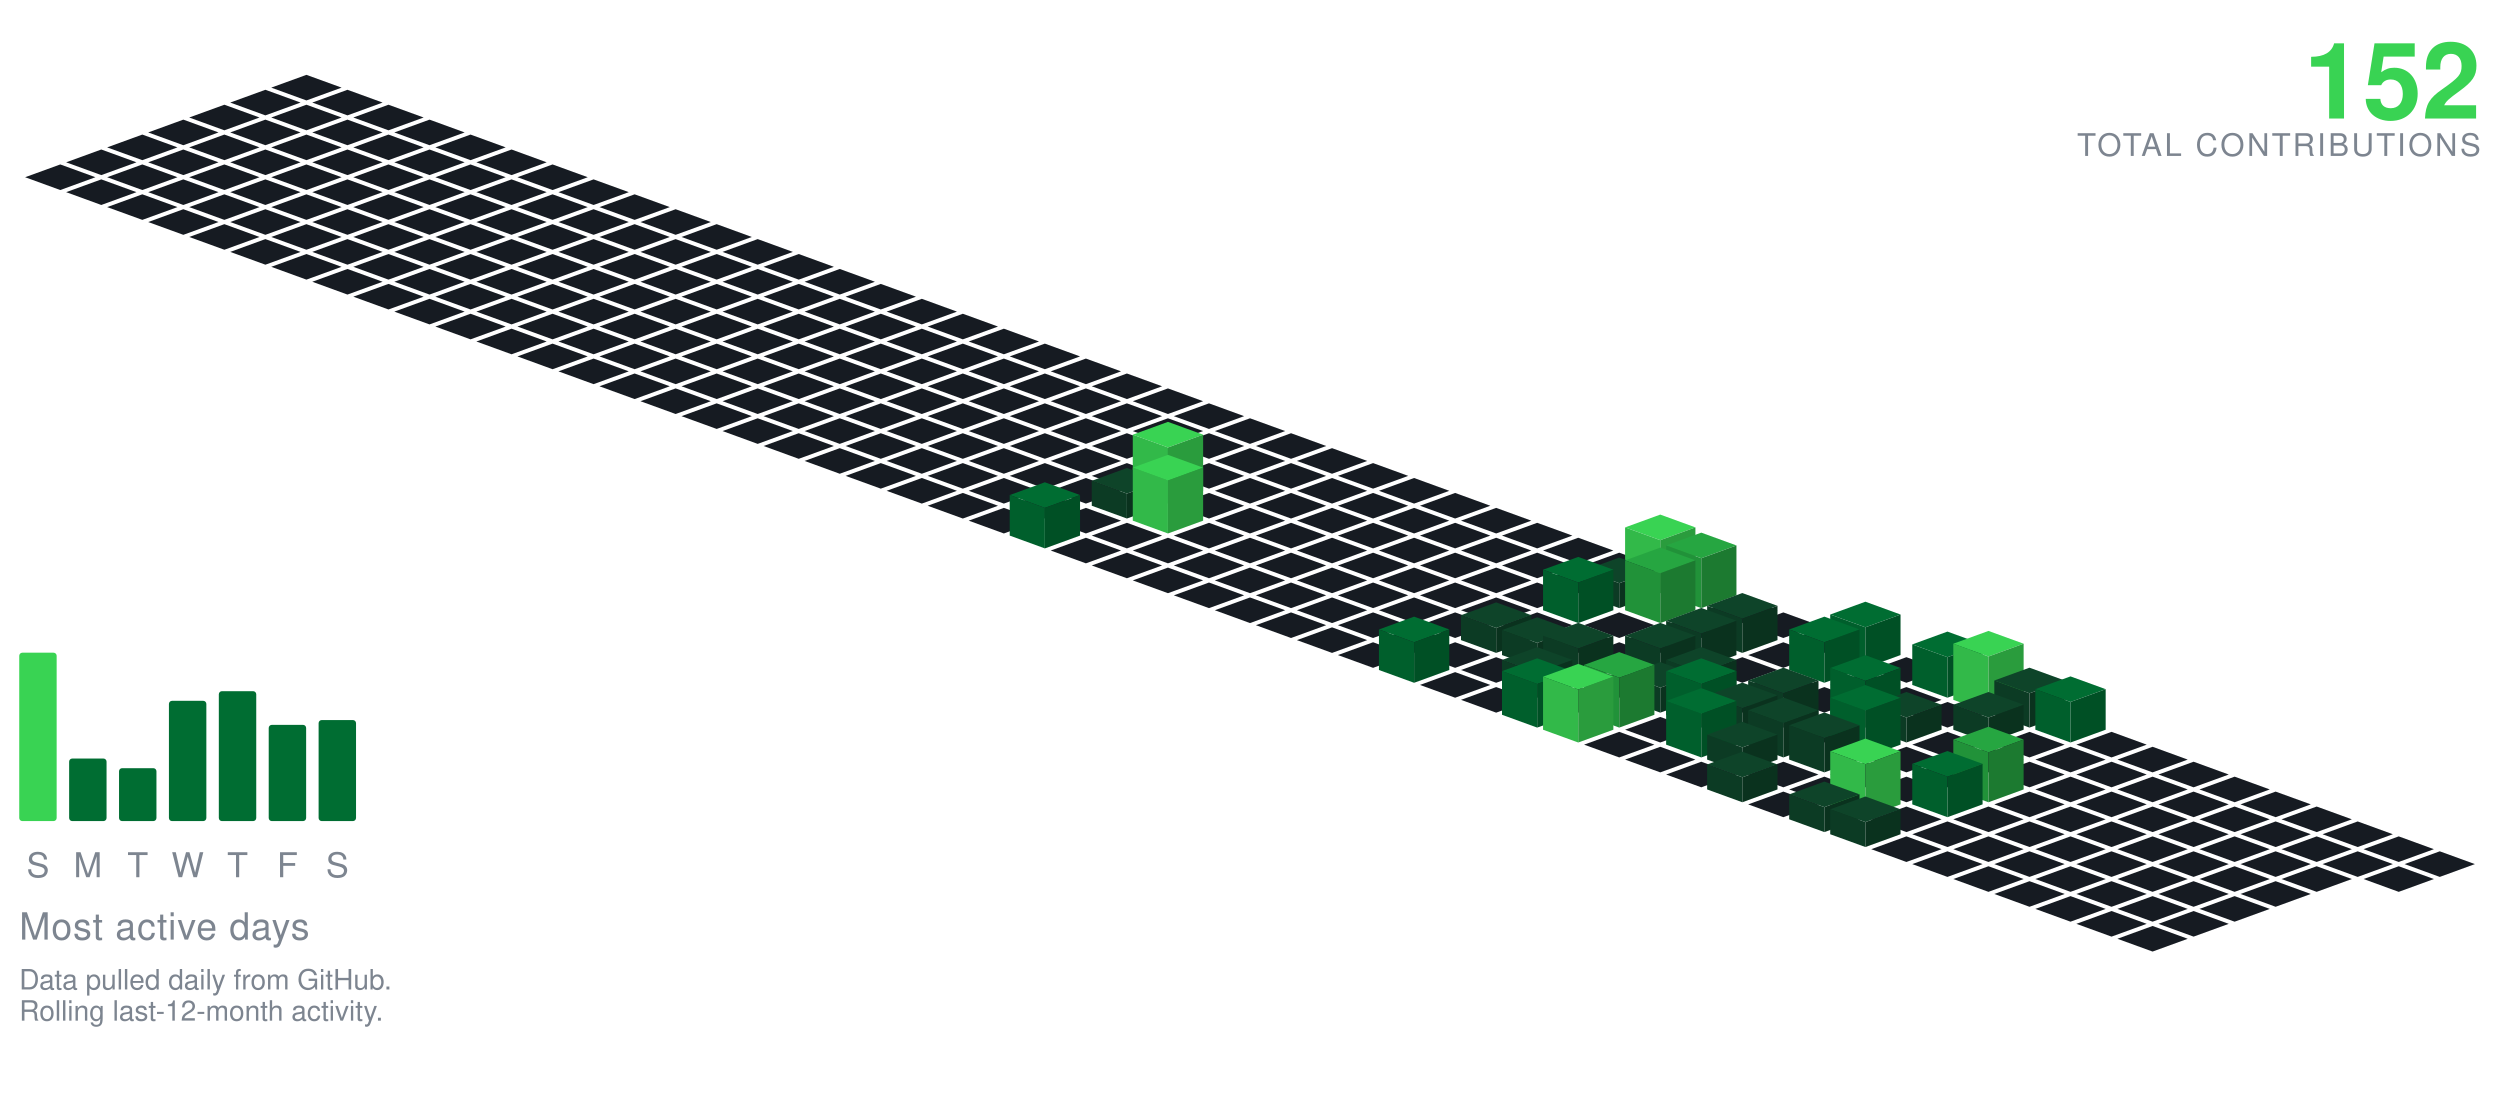
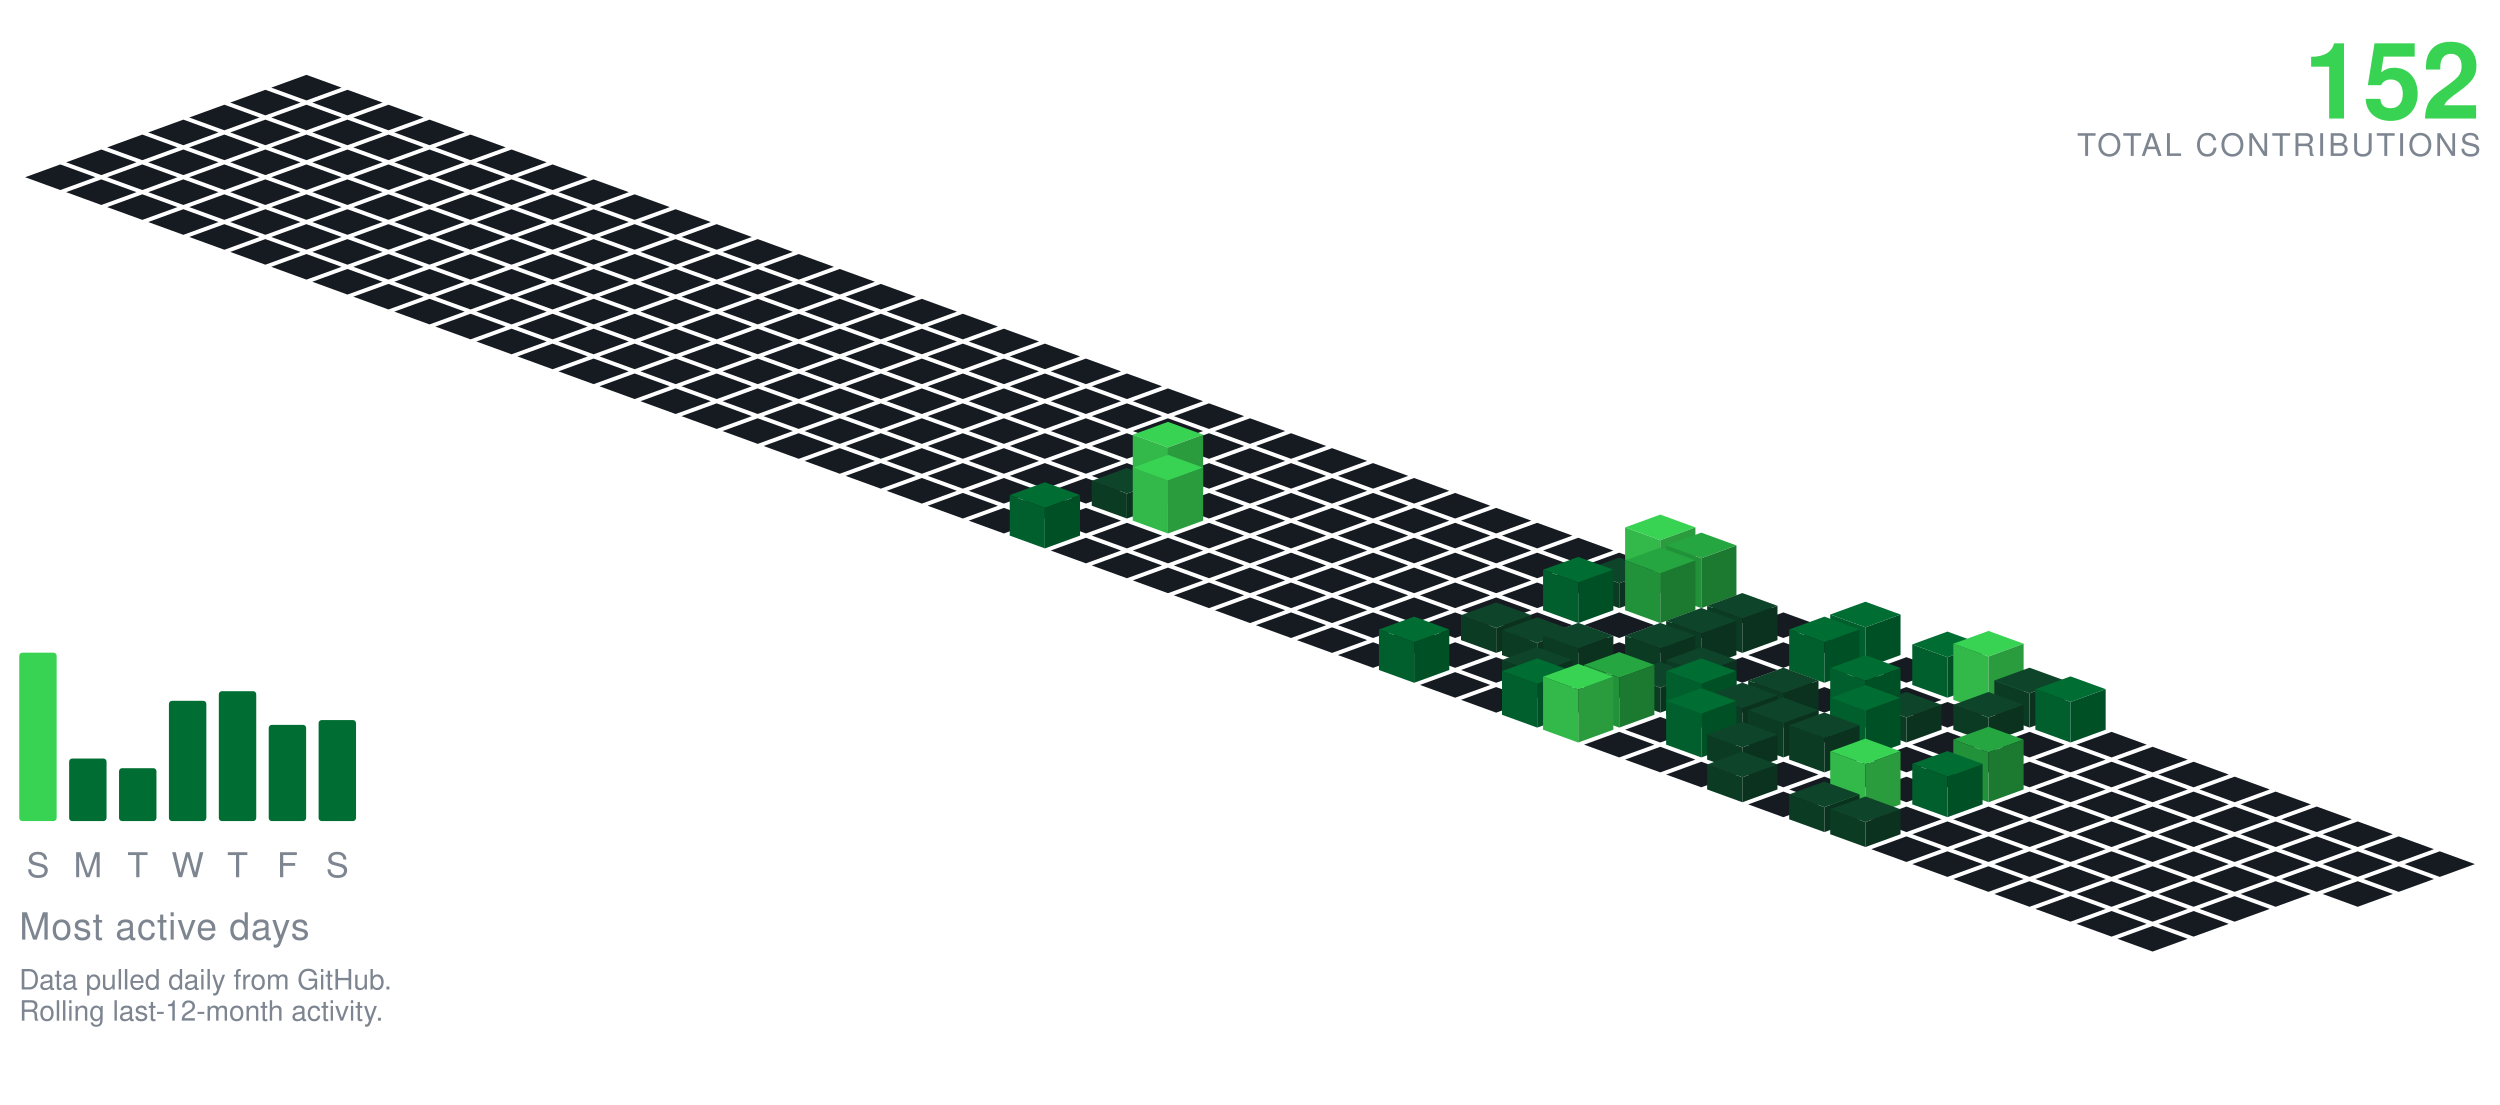
<svg xmlns="http://www.w3.org/2000/svg" viewBox="-98.09 -24.00 801.34 354.30" width="801" height="354">
  <polygon points="0.00,0.00 11.28,4.10 0.00,8.21 -11.28,4.10" fill="#161b22" />
  <polygon points="-13.16,4.79 -1.88,8.89 -13.16,13.00 -24.43,8.89" fill="#161b22" />
  <polygon points="13.16,4.79 24.43,8.89 13.16,13.00 1.88,8.89" fill="#161b22" />
  <polygon points="-26.31,9.58 -15.04,13.68 -26.31,17.79 -37.59,13.68" fill="#161b22" />
  <polygon points="0.00,9.58 11.28,13.68 0.00,17.79 -11.28,13.68" fill="#161b22" />
  <polygon points="26.31,9.58 37.59,13.68 26.31,17.79 15.04,13.68" fill="#161b22" />
  <polygon points="-39.47,14.36 -28.19,18.47 -39.47,22.57 -50.74,18.47" fill="#161b22" />
  <polygon points="-13.16,14.36 -1.88,18.47 -13.16,22.57 -24.43,18.47" fill="#161b22" />
  <polygon points="13.16,14.36 24.43,18.47 13.16,22.57 1.88,18.47" fill="#161b22" />
  <polygon points="39.47,14.36 50.74,18.47 39.47,22.57 28.19,18.47" fill="#161b22" />
  <polygon points="-52.62,19.15 -41.35,23.26 -52.62,27.36 -63.90,23.26" fill="#161b22" />
  <polygon points="-26.31,19.15 -15.04,23.26 -26.31,27.36 -37.59,23.26" fill="#161b22" />
  <polygon points="0.00,19.15 11.28,23.26 0.00,27.36 -11.28,23.26" fill="#161b22" />
  <polygon points="26.31,19.15 37.59,23.26 26.31,27.36 15.04,23.26" fill="#161b22" />
  <polygon points="52.62,19.15 63.90,23.26 52.62,27.36 41.35,23.26" fill="#161b22" />
  <polygon points="-65.78,23.94 -54.50,28.05 -65.78,32.15 -77.05,28.05" fill="#161b22" />
  <polygon points="-39.47,23.94 -28.19,28.05 -39.47,32.15 -50.74,28.05" fill="#161b22" />
  <polygon points="-13.16,23.94 -1.88,28.05 -13.16,32.15 -24.43,28.05" fill="#161b22" />
  <polygon points="13.16,23.94 24.43,28.05 13.16,32.15 1.88,28.05" fill="#161b22" />
  <polygon points="39.47,23.94 50.74,28.05 39.47,32.15 28.19,28.05" fill="#161b22" />
  <polygon points="65.78,23.94 77.05,28.05 65.78,32.15 54.50,28.05" fill="#161b22" />
  <polygon points="-78.93,28.73 -67.66,32.83 -78.93,36.94 -90.21,32.83" fill="#161b22" />
  <polygon points="-52.62,28.73 -41.35,32.83 -52.62,36.94 -63.90,32.83" fill="#161b22" />
  <polygon points="-26.31,28.73 -15.04,32.83 -26.31,36.94 -37.59,32.83" fill="#161b22" />
  <polygon points="0.00,28.73 11.28,32.83 0.00,36.94 -11.28,32.83" fill="#161b22" />
  <polygon points="26.31,28.73 37.59,32.83 26.31,36.94 15.04,32.83" fill="#161b22" />
  <polygon points="52.62,28.73 63.90,32.83 52.62,36.94 41.35,32.83" fill="#161b22" />
  <polygon points="78.93,28.73 90.21,32.83 78.93,36.94 67.66,32.83" fill="#161b22" />
  <polygon points="-65.78,33.52 -54.50,37.62 -65.78,41.73 -77.05,37.62" fill="#161b22" />
  <polygon points="-39.47,33.52 -28.19,37.62 -39.47,41.73 -50.74,37.62" fill="#161b22" />
  <polygon points="-13.16,33.52 -1.88,37.62 -13.16,41.73 -24.43,37.62" fill="#161b22" />
  <polygon points="13.16,33.52 24.43,37.62 13.16,41.73 1.88,37.62" fill="#161b22" />
  <polygon points="39.47,33.52 50.74,37.62 39.47,41.73 28.19,37.62" fill="#161b22" />
  <polygon points="65.78,33.52 77.05,37.62 65.78,41.73 54.50,37.62" fill="#161b22" />
  <polygon points="92.09,33.52 103.37,37.62 92.09,41.73 80.81,37.62" fill="#161b22" />
  <polygon points="-52.62,38.31 -41.35,42.41 -52.62,46.51 -63.90,42.41" fill="#161b22" />
  <polygon points="-26.31,38.31 -15.04,42.41 -26.31,46.51 -37.59,42.41" fill="#161b22" />
  <polygon points="0.00,38.31 11.28,42.41 0.00,46.51 -11.28,42.41" fill="#161b22" />
  <polygon points="26.31,38.31 37.59,42.41 26.31,46.51 15.04,42.41" fill="#161b22" />
  <polygon points="52.62,38.31 63.90,42.41 52.62,46.51 41.35,42.41" fill="#161b22" />
  <polygon points="78.93,38.31 90.21,42.41 78.93,46.51 67.66,42.41" fill="#161b22" />
  <polygon points="105.25,38.31 116.52,42.41 105.25,46.51 93.97,42.41" fill="#161b22" />
  <polygon points="-39.47,43.09 -28.19,47.20 -39.47,51.30 -50.74,47.20" fill="#161b22" />
  <polygon points="-13.16,43.09 -1.88,47.20 -13.16,51.30 -24.43,47.20" fill="#161b22" />
  <polygon points="13.16,43.09 24.43,47.20 13.16,51.30 1.88,47.20" fill="#161b22" />
  <polygon points="39.47,43.09 50.74,47.20 39.47,51.30 28.19,47.20" fill="#161b22" />
  <polygon points="65.78,43.09 77.05,47.20 65.78,51.30 54.50,47.20" fill="#161b22" />
  <polygon points="92.09,43.09 103.37,47.20 92.09,51.30 80.81,47.20" fill="#161b22" />
  <polygon points="118.40,43.09 129.68,47.20 118.40,51.30 107.12,47.20" fill="#161b22" />
  <polygon points="-26.31,47.88 -15.04,51.99 -26.31,56.09 -37.59,51.99" fill="#161b22" />
  <polygon points="0.00,47.88 11.28,51.99 0.00,56.09 -11.28,51.99" fill="#161b22" />
  <polygon points="26.31,47.88 37.59,51.99 26.31,56.09 15.04,51.99" fill="#161b22" />
  <polygon points="52.62,47.88 63.90,51.99 52.62,56.09 41.35,51.99" fill="#161b22" />
  <polygon points="78.93,47.88 90.21,51.99 78.93,56.09 67.66,51.99" fill="#161b22" />
  <polygon points="105.25,47.88 116.52,51.99 105.25,56.09 93.97,51.99" fill="#161b22" />
  <polygon points="131.56,47.88 142.83,51.99 131.56,56.09 120.28,51.99" fill="#161b22" />
  <polygon points="-13.16,52.67 -1.88,56.78 -13.16,60.88 -24.43,56.78" fill="#161b22" />
  <polygon points="13.16,52.67 24.43,56.78 13.16,60.88 1.88,56.78" fill="#161b22" />
  <polygon points="39.47,52.67 50.74,56.78 39.47,60.88 28.19,56.78" fill="#161b22" />
  <polygon points="65.78,52.67 77.05,56.78 65.78,60.88 54.50,56.78" fill="#161b22" />
  <polygon points="92.09,52.67 103.37,56.78 92.09,60.88 80.81,56.78" fill="#161b22" />
  <polygon points="118.40,52.67 129.68,56.78 118.40,60.88 107.12,56.78" fill="#161b22" />
  <polygon points="144.71,52.67 155.99,56.78 144.71,60.88 133.44,56.78" fill="#161b22" />
  <polygon points="0.00,57.46 11.28,61.56 0.00,65.67 -11.28,61.56" fill="#161b22" />
  <polygon points="26.31,57.46 37.59,61.56 26.31,65.67 15.04,61.56" fill="#161b22" />
  <polygon points="52.62,57.46 63.90,61.56 52.62,65.67 41.35,61.56" fill="#161b22" />
  <polygon points="78.93,57.46 90.21,61.56 78.93,65.67 67.66,61.56" fill="#161b22" />
  <polygon points="105.25,57.46 116.52,61.56 105.25,65.67 93.97,61.56" fill="#161b22" />
  <polygon points="131.56,57.46 142.83,61.56 131.56,65.67 120.28,61.56" fill="#161b22" />
  <polygon points="157.87,57.46 169.14,61.56 157.87,65.67 146.59,61.56" fill="#161b22" />
  <polygon points="13.16,62.25 24.43,66.35 13.16,70.46 1.88,66.35" fill="#161b22" />
  <polygon points="39.47,62.25 50.74,66.35 39.47,70.46 28.19,66.35" fill="#161b22" />
  <polygon points="65.78,62.25 77.05,66.35 65.78,70.46 54.50,66.35" fill="#161b22" />
  <polygon points="92.09,62.25 103.37,66.35 92.09,70.46 80.81,66.35" fill="#161b22" />
  <polygon points="118.40,62.25 129.68,66.35 118.40,70.46 107.12,66.35" fill="#161b22" />
  <polygon points="144.71,62.25 155.99,66.35 144.71,70.46 133.44,66.35" fill="#161b22" />
  <polygon points="171.02,62.25 182.30,66.35 171.02,70.46 159.75,66.35" fill="#161b22" />
  <polygon points="26.31,67.04 37.59,71.14 26.31,75.24 15.04,71.14" fill="#161b22" />
  <polygon points="52.62,67.04 63.90,71.14 52.62,75.24 41.35,71.14" fill="#161b22" />
  <polygon points="78.93,67.04 90.21,71.14 78.93,75.24 67.66,71.14" fill="#161b22" />
  <polygon points="105.25,67.04 116.52,71.14 105.25,75.24 93.97,71.14" fill="#161b22" />
  <polygon points="131.56,67.04 142.83,71.14 131.56,75.24 120.28,71.14" fill="#161b22" />
  <polygon points="157.87,67.04 169.14,71.14 157.87,75.24 146.59,71.14" fill="#161b22" />
  <polygon points="184.18,67.04 195.46,71.14 184.18,75.24 172.90,71.14" fill="#161b22" />
  <polygon points="39.47,71.82 50.74,75.93 39.47,80.03 28.19,75.93" fill="#161b22" />
  <polygon points="65.78,71.82 77.05,75.93 65.78,80.03 54.50,75.93" fill="#161b22" />
  <polygon points="92.09,71.82 103.37,75.93 92.09,80.03 80.81,75.93" fill="#161b22" />
  <polygon points="118.40,71.82 129.68,75.93 118.40,80.03 107.12,75.93" fill="#161b22" />
  <polygon points="144.71,71.82 155.99,75.93 144.71,80.03 133.44,75.93" fill="#161b22" />
  <polygon points="171.02,71.82 182.30,75.93 171.02,80.03 159.75,75.93" fill="#161b22" />
  <polygon points="197.34,71.82 208.61,75.93 197.34,80.03 186.06,75.93" fill="#161b22" />
  <polygon points="52.62,76.61 63.90,80.72 52.62,84.82 41.35,80.72" fill="#161b22" />
  <polygon points="78.93,76.61 90.21,80.72 78.93,84.82 67.66,80.72" fill="#161b22" />
  <polygon points="105.25,76.61 116.52,80.72 105.25,84.82 93.97,80.72" fill="#161b22" />
  <polygon points="131.56,76.61 142.83,80.72 131.56,84.82 120.28,80.72" fill="#161b22" />
  <polygon points="157.87,76.61 169.14,80.72 157.87,84.82 146.59,80.72" fill="#161b22" />
  <polygon points="184.18,76.61 195.46,80.72 184.18,84.82 172.90,80.72" fill="#161b22" />
  <polygon points="210.49,76.61 221.77,80.72 210.49,84.82 199.21,80.72" fill="#161b22" />
  <polygon points="65.78,81.40 77.05,85.51 65.78,89.61 54.50,85.51" fill="#161b22" />
  <polygon points="92.09,81.40 103.37,85.51 92.09,89.61 80.81,85.51" fill="#161b22" />
  <polygon points="118.40,81.40 129.68,85.51 118.40,89.61 107.12,85.51" fill="#161b22" />
  <polygon points="144.71,81.40 155.99,85.51 144.71,89.61 133.44,85.51" fill="#161b22" />
  <polygon points="171.02,81.40 182.30,85.51 171.02,89.61 159.75,85.51" fill="#161b22" />
  <polygon points="197.34,81.40 208.61,85.51 197.34,89.61 186.06,85.51" fill="#161b22" />
  <polygon points="223.65,81.40 234.92,85.51 223.65,89.61 212.37,85.51" fill="#161b22" />
  <polygon points="78.93,86.19 90.21,90.29 78.93,94.40 67.66,90.29" fill="#161b22" />
  <polygon points="105.25,86.19 116.52,90.29 105.25,94.40 93.97,90.29" fill="#161b22" />
  <polygon points="131.56,86.19 142.83,90.29 131.56,94.40 120.28,90.29" fill="#161b22" />
  <polygon points="157.87,86.19 169.14,90.29 157.87,94.40 146.59,90.29" fill="#161b22" />
  <polygon points="184.18,86.19 195.46,90.29 184.18,94.40 172.90,90.29" fill="#161b22" />
  <polygon points="210.49,86.19 221.77,90.29 210.49,94.40 199.21,90.29" fill="#161b22" />
  <polygon points="236.80,86.19 248.08,90.29 236.80,94.40 225.53,90.29" fill="#161b22" />
  <polygon points="92.09,90.98 103.37,95.08 92.09,99.19 80.81,95.08" fill="#161b22" />
  <polygon points="118.40,90.98 129.68,95.08 118.40,99.19 107.12,95.08" fill="#161b22" />
  <polygon points="144.71,90.98 155.99,95.08 144.71,99.19 133.44,95.08" fill="#161b22" />
  <polygon points="171.02,90.98 182.30,95.08 171.02,99.19 159.75,95.08" fill="#161b22" />
  <polygon points="197.34,90.98 208.61,95.08 197.34,99.19 186.06,95.08" fill="#161b22" />
  <polygon points="223.65,90.98 234.92,95.08 223.65,99.19 212.37,95.08" fill="#161b22" />
  <polygon points="249.96,90.98 261.23,95.08 249.96,99.19 238.68,95.08" fill="#161b22" />
  <polygon points="105.25,95.77 116.52,99.87 105.25,103.97 93.97,99.87" fill="#161b22" />
  <polygon points="131.56,95.77 142.83,99.87 131.56,103.97 120.28,99.87" fill="#161b22" />
  <polygon points="157.87,95.77 169.14,99.87 157.87,103.97 146.59,99.87" fill="#161b22" />
  <polygon points="184.18,95.77 195.46,99.87 184.18,103.97 172.90,99.87" fill="#161b22" />
  <polygon points="210.49,95.77 221.77,99.87 210.49,103.97 199.21,99.87" fill="#161b22" />
  <polygon points="236.80,95.77 248.08,99.87 236.80,103.97 225.53,99.87" fill="#161b22" />
  <polygon points="263.11,95.77 274.39,99.87 263.11,103.97 251.84,99.87" fill="#161b22" />
  <polygon points="118.40,100.55 129.68,104.66 118.40,108.76 107.12,104.66" fill="#161b22" />
  <polygon points="144.71,100.55 155.99,104.66 144.71,108.76 133.44,104.66" fill="#161b22" />
  <polygon points="171.02,100.55 182.30,104.66 171.02,108.76 159.75,104.66" fill="#161b22" />
  <polygon points="197.34,100.55 208.61,104.66 197.34,108.76 186.06,104.66" fill="#161b22" />
  <polygon points="223.65,100.55 234.92,104.66 223.65,108.76 212.37,104.66" fill="#161b22" />
  <polygon points="249.96,100.55 261.23,104.66 249.96,108.76 238.68,104.66" fill="#161b22" />
  <polygon points="276.27,100.55 287.55,104.66 276.27,108.76 264.99,104.66" fill="#161b22" />
  <polygon points="131.56,105.34 142.83,109.45 131.56,113.55 120.28,109.45" fill="#161b22" />
  <polygon points="157.87,105.34 169.14,109.45 157.87,113.55 146.59,109.45" fill="#161b22" />
  <polygon points="184.18,105.34 195.46,109.45 184.18,113.55 172.90,109.45" fill="#161b22" />
  <polygon points="210.49,105.34 221.77,109.45 210.49,113.55 199.21,109.45" fill="#161b22" />
  <polygon points="236.80,105.34 248.08,109.45 236.80,113.55 225.53,109.45" fill="#161b22" />
  <polygon points="263.11,105.34 274.39,109.45 263.11,113.55 251.84,109.45" fill="#161b22" />
  <polygon points="289.43,105.34 300.70,109.45 289.43,113.55 278.15,109.45" fill="#161b22" />
  <polygon points="144.71,110.13 155.99,114.23 144.71,118.34 133.44,114.23" fill="#161b22" />
  <polygon points="171.02,110.13 182.30,114.23 171.02,118.34 159.75,114.23" fill="#161b22" />
  <polygon points="197.34,110.13 208.61,114.23 197.34,118.34 186.06,114.23" fill="#161b22" />
  <polygon points="223.65,110.13 234.92,114.23 223.65,118.34 212.37,114.23" fill="#161b22" />
  <polygon points="249.96,110.13 261.23,114.23 249.96,118.34 238.68,114.23" fill="#161b22" />
  <polygon points="276.27,110.13 287.55,114.23 276.27,118.34 264.99,114.23" fill="#161b22" />
  <polygon points="302.58,110.13 313.86,114.23 302.58,118.34 291.30,114.23" fill="#161b22" />
  <polygon points="157.87,114.92 169.14,119.02 157.87,123.13 146.59,119.02" fill="#161b22" />
  <polygon points="184.18,114.92 195.46,119.02 184.18,123.13 172.90,119.02" fill="#161b22" />
  <polygon points="210.49,114.92 221.77,119.02 210.49,123.13 199.21,119.02" fill="#161b22" />
  <polygon points="236.80,114.92 248.08,119.02 236.80,123.13 225.53,119.02" fill="#161b22" />
  <polygon points="263.11,114.92 274.39,119.02 263.11,123.13 251.84,119.02" fill="#161b22" />
  <polygon points="289.43,114.92 300.70,119.02 289.43,123.13 278.15,119.02" fill="#161b22" />
  <polygon points="315.74,114.92 327.01,119.02 315.74,123.13 304.46,119.02" fill="#161b22" />
  <polygon points="171.02,119.71 182.30,123.81 171.02,127.92 159.75,123.81" fill="#161b22" />
  <polygon points="197.34,119.71 208.61,123.81 197.34,127.92 186.06,123.81" fill="#161b22" />
  <polygon points="223.65,119.71 234.92,123.81 223.65,127.92 212.37,123.81" fill="#161b22" />
  <polygon points="249.96,119.71 261.23,123.81 249.96,127.92 238.68,123.81" fill="#161b22" />
  <polygon points="276.27,119.71 287.55,123.81 276.27,127.92 264.99,123.81" fill="#161b22" />
  <polygon points="302.58,119.71 313.86,123.81 302.58,127.92 291.30,123.81" fill="#161b22" />
  <polygon points="328.89,119.71 340.17,123.81 328.89,127.92 317.62,123.81" fill="#161b22" />
  <polygon points="184.18,124.50 195.46,128.60 184.18,132.70 172.90,128.60" fill="#161b22" />
  <polygon points="210.49,124.50 221.77,128.60 210.49,132.70 199.21,128.60" fill="#161b22" />
  <polygon points="236.80,124.50 248.08,128.60 236.80,132.70 225.53,128.60" fill="#161b22" />
  <polygon points="263.11,124.50 274.39,128.60 263.11,132.70 251.84,128.60" fill="#161b22" />
  <polygon points="289.43,124.50 300.70,128.60 289.43,132.70 278.15,128.60" fill="#161b22" />
  <polygon points="315.74,124.50 327.01,128.60 315.74,132.70 304.46,128.60" fill="#161b22" />
  <polygon points="342.05,124.50 353.32,128.60 342.05,132.70 330.77,128.60" fill="#161b22" />
  <polygon points="197.34,129.28 208.61,133.39 197.34,137.49 186.06,133.39" fill="#161b22" />
  <polygon points="223.65,129.28 234.92,133.39 223.65,137.49 212.37,133.39" fill="#161b22" />
  <polygon points="249.96,129.28 261.23,133.39 249.96,137.49 238.68,133.39" fill="#161b22" />
  <polygon points="302.58,129.28 313.86,133.39 302.58,137.49 291.30,133.39" fill="#161b22" />
  <polygon points="328.89,129.28 340.17,133.39 328.89,137.49 317.62,133.39" fill="#161b22" />
  <polygon points="355.20,129.28 366.48,133.39 355.20,137.49 343.93,133.39" fill="#161b22" />
  <polygon points="276.27,111.28 287.55,115.39 276.27,119.49 264.99,115.39" fill="#39d353" />
  <polygon points="264.99,133.39 264.99,115.39 276.27,119.49 276.27,137.49" fill="#32b949" />
  <polygon points="276.27,137.49 276.27,119.49 287.55,115.39 287.55,133.39" fill="#2a9c3d" />
  <polygon points="210.49,134.07 221.77,138.18 210.49,142.28 199.21,138.18" fill="#161b22" />
  <polygon points="236.80,134.07 248.08,138.18 236.80,142.28 225.53,138.18" fill="#161b22" />
  <polygon points="289.43,134.07 300.70,138.18 289.43,142.28 278.15,138.18" fill="#161b22" />
  <polygon points="315.74,134.07 327.01,138.18 315.74,142.28 304.46,138.18" fill="#161b22" />
  <polygon points="342.05,134.07 353.32,138.18 342.05,142.28 330.77,138.18" fill="#161b22" />
  <polygon points="368.36,134.07 379.64,138.18 368.36,142.28 357.08,138.18" fill="#161b22" />
  <polygon points="263.11,126.07 274.39,130.18 263.11,134.28 251.84,130.18" fill="#0e4429" />
  <polygon points="251.84,138.18 251.84,130.18 263.11,134.28 263.11,142.28" fill="#0c3b24" />
  <polygon points="263.11,142.28 263.11,134.28 274.39,130.18 274.39,138.18" fill="#0a321e" />
  <polygon points="223.65,138.86 234.92,142.96 223.65,147.07 212.37,142.96" fill="#161b22" />
  <polygon points="249.96,138.86 261.23,142.96 249.96,147.07 238.68,142.96" fill="#161b22" />
  <polygon points="302.58,138.86 313.86,142.96 302.58,147.07 291.30,142.96" fill="#161b22" />
  <polygon points="328.89,138.86 340.17,142.96 328.89,147.07 317.62,142.96" fill="#161b22" />
  <polygon points="355.20,138.86 366.48,142.96 355.20,147.07 343.93,142.96" fill="#161b22" />
  <polygon points="381.52,138.86 392.79,142.96 381.52,147.07 370.24,142.96" fill="#161b22" />
  <polygon points="276.27,121.86 287.55,125.96 276.27,130.07 264.99,125.96" fill="#39d353" />
  <polygon points="264.99,142.96 264.99,125.96 276.27,130.07 276.27,147.07" fill="#32b949" />
  <polygon points="276.27,147.07 276.27,130.07 287.55,125.96 287.55,142.96" fill="#2a9c3d" />
  <polygon points="263.11,143.65 274.39,147.75 263.11,151.86 251.84,147.75" fill="#161b22" />
  <polygon points="289.43,143.65 300.70,147.75 289.43,151.86 278.15,147.75" fill="#161b22" />
  <polygon points="315.74,143.65 327.01,147.75 315.74,151.86 304.46,147.75" fill="#161b22" />
  <polygon points="342.05,143.65 353.32,147.75 342.05,151.86 330.77,147.75" fill="#161b22" />
  <polygon points="368.36,143.65 379.64,147.75 368.36,151.86 357.08,147.75" fill="#161b22" />
  <polygon points="394.67,143.65 405.95,147.75 394.67,151.86 383.39,147.75" fill="#161b22" />
  <polygon points="236.80,130.65 248.08,134.75 236.80,138.86 225.53,134.75" fill="#006d32" />
  <polygon points="225.53,147.75 225.53,134.75 236.80,138.86 236.80,151.86" fill="#005f2c" />
  <polygon points="236.80,151.86 236.80,138.86 248.08,134.75 248.08,147.75" fill="#005025" />
  <polygon points="249.96,148.44 261.23,152.54 249.96,156.65 238.68,152.54" fill="#161b22" />
  <polygon points="276.27,148.44 287.55,152.54 276.27,156.65 264.99,152.54" fill="#161b22" />
  <polygon points="302.58,148.44 313.86,152.54 302.58,156.65 291.30,152.54" fill="#161b22" />
  <polygon points="328.89,148.44 340.17,152.54 328.89,156.65 317.62,152.54" fill="#161b22" />
  <polygon points="355.20,148.44 366.48,152.54 355.20,156.65 343.93,152.54" fill="#161b22" />
  <polygon points="381.52,148.44 392.79,152.54 381.52,156.65 370.24,152.54" fill="#161b22" />
  <polygon points="407.83,148.44 419.10,152.54 407.83,156.65 396.55,152.54" fill="#161b22" />
  <polygon points="263.11,153.23 274.39,157.33 263.11,161.43 251.84,157.33" fill="#161b22" />
  <polygon points="289.43,153.23 300.70,157.33 289.43,161.43 278.15,157.33" fill="#161b22" />
  <polygon points="315.74,153.23 327.01,157.33 315.74,161.43 304.46,157.33" fill="#161b22" />
  <polygon points="342.05,153.23 353.32,157.33 342.05,161.43 330.77,157.33" fill="#161b22" />
  <polygon points="368.36,153.23 379.64,157.33 368.36,161.43 357.08,157.33" fill="#161b22" />
  <polygon points="394.67,153.23 405.95,157.33 394.67,161.43 383.39,157.33" fill="#161b22" />
  <polygon points="420.98,153.23 432.26,157.33 420.98,161.43 409.71,157.33" fill="#161b22" />
  <polygon points="276.27,158.01 287.55,162.12 276.27,166.22 264.99,162.12" fill="#161b22" />
  <polygon points="302.58,158.01 313.86,162.12 302.58,166.22 291.30,162.12" fill="#161b22" />
  <polygon points="328.89,158.01 340.17,162.12 328.89,166.22 317.62,162.12" fill="#161b22" />
  <polygon points="355.20,158.01 366.48,162.12 355.20,166.22 343.93,162.12" fill="#161b22" />
  <polygon points="381.52,158.01 392.79,162.12 381.52,166.22 370.24,162.12" fill="#161b22" />
  <polygon points="407.83,158.01 419.10,162.12 407.83,166.22 396.55,162.12" fill="#161b22" />
  <polygon points="434.14,141.01 445.41,145.12 434.14,149.22 422.86,145.12" fill="#39d353" />
  <polygon points="422.86,162.12 422.86,145.12 434.14,149.22 434.14,166.22" fill="#32b949" />
  <polygon points="434.14,166.22 434.14,149.22 445.41,145.12 445.41,162.12" fill="#2a9c3d" />
  <polygon points="289.43,162.80 300.70,166.91 289.43,171.01 278.15,166.91" fill="#161b22" />
  <polygon points="315.74,162.80 327.01,166.91 315.74,171.01 304.46,166.91" fill="#161b22" />
  <polygon points="342.05,162.80 353.32,166.91 342.05,171.01 330.77,166.91" fill="#161b22" />
  <polygon points="368.36,162.80 379.64,166.91 368.36,171.01 357.08,166.91" fill="#161b22" />
  <polygon points="394.67,162.80 405.95,166.91 394.67,171.01 383.39,166.91" fill="#161b22" />
  <polygon points="420.98,154.80 432.26,158.91 420.98,163.01 409.71,158.91" fill="#0e4429" />
  <polygon points="409.71,166.91 409.71,158.91 420.98,163.01 420.98,171.01" fill="#0c3b24" />
  <polygon points="420.98,171.01 420.98,163.01 432.26,158.91 432.26,166.91" fill="#0a321e" />
  <polygon points="447.29,146.80 458.57,150.91 447.29,155.01 436.02,150.91" fill="#26a641" />
  <polygon points="436.02,166.91 436.02,150.91 447.29,155.01 447.29,171.01" fill="#219239" />
  <polygon points="447.29,171.01 447.29,155.01 458.57,150.91 458.57,166.91" fill="#1c7a30" />
  <polygon points="302.58,167.59 313.86,171.69 302.58,175.80 291.30,171.69" fill="#161b22" />
  <polygon points="328.89,167.59 340.17,171.69 328.89,175.80 317.62,171.69" fill="#161b22" />
  <polygon points="355.20,167.59 366.48,171.69 355.20,175.80 343.93,171.69" fill="#161b22" />
  <polygon points="381.52,167.59 392.79,171.69 381.52,175.80 370.24,171.69" fill="#161b22" />
  <polygon points="460.45,167.59 471.73,171.69 460.45,175.80 449.17,171.69" fill="#161b22" />
  <polygon points="407.83,154.59 419.10,158.69 407.83,162.80 396.55,158.69" fill="#006d32" />
  <polygon points="396.55,171.69 396.55,158.69 407.83,162.80 407.83,175.80" fill="#005f2c" />
  <polygon points="407.83,175.80 407.83,162.80 419.10,158.69 419.10,171.69" fill="#005025" />
  <polygon points="434.14,151.59 445.41,155.69 434.14,159.80 422.86,155.69" fill="#26a641" />
  <polygon points="422.86,171.69 422.86,155.69 434.14,159.80 434.14,175.80" fill="#219239" />
  <polygon points="434.14,175.80 434.14,159.80 445.41,155.69 445.41,171.69" fill="#1c7a30" />
  <polygon points="315.74,172.38 327.01,176.48 315.74,180.59 304.46,176.48" fill="#161b22" />
  <polygon points="342.05,172.38 353.32,176.48 342.05,180.59 330.77,176.48" fill="#161b22" />
  <polygon points="368.36,172.38 379.64,176.48 368.36,180.59 357.08,176.48" fill="#161b22" />
  <polygon points="394.67,172.38 405.95,176.48 394.67,180.59 383.39,176.48" fill="#161b22" />
  <polygon points="420.98,172.38 432.26,176.48 420.98,180.59 409.71,176.48" fill="#161b22" />
  <polygon points="447.29,172.38 458.57,176.48 447.29,180.59 436.02,176.48" fill="#161b22" />
  <polygon points="473.61,172.38 484.88,176.48 473.61,180.59 462.33,176.48" fill="#161b22" />
  <polygon points="328.89,177.17 340.17,181.27 328.89,185.37 317.62,181.27" fill="#161b22" />
  <polygon points="355.20,177.17 366.48,181.27 355.20,185.37 343.93,181.27" fill="#161b22" />
  <polygon points="407.83,177.17 419.10,181.27 407.83,185.37 396.55,181.27" fill="#161b22" />
  <polygon points="434.14,177.17 445.41,181.27 434.14,185.37 422.86,181.27" fill="#161b22" />
  <polygon points="486.76,177.17 498.04,181.27 486.76,185.37 475.48,181.27" fill="#161b22" />
  <polygon points="381.52,169.17 392.79,173.27 381.52,177.37 370.24,173.27" fill="#0e4429" />
  <polygon points="370.24,181.27 370.24,173.27 381.52,177.37 381.52,185.37" fill="#0c3b24" />
  <polygon points="381.52,185.37 381.52,177.37 392.79,173.27 392.79,181.27" fill="#0a321e" />
  <polygon points="460.45,166.17 471.73,170.27 460.45,174.37 449.17,170.27" fill="#0e4429" />
  <polygon points="449.17,181.27 449.17,170.27 460.45,174.37 460.45,185.37" fill="#0c3b24" />
  <polygon points="460.45,185.37 460.45,174.37 471.73,170.27 471.73,181.27" fill="#0a321e" />
  <polygon points="342.05,181.95 353.32,186.06 342.05,190.16 330.77,186.06" fill="#161b22" />
  <polygon points="368.36,181.95 379.64,186.06 368.36,190.16 357.08,186.06" fill="#161b22" />
  <polygon points="420.98,181.95 432.26,186.06 420.98,190.16 409.71,186.06" fill="#161b22" />
  <polygon points="473.61,181.95 484.88,186.06 473.61,190.16 462.33,186.06" fill="#161b22" />
  <polygon points="394.67,173.95 405.95,178.06 394.67,182.16 383.39,178.06" fill="#0e4429" />
  <polygon points="383.39,186.06 383.39,178.06 394.67,182.16 394.67,190.16" fill="#0c3b24" />
  <polygon points="394.67,190.16 394.67,182.16 405.95,178.06 405.95,186.06" fill="#0a321e" />
  <polygon points="447.29,170.95 458.57,175.06 447.29,179.16 436.02,175.06" fill="#0e4429" />
  <polygon points="436.02,186.06 436.02,175.06 447.29,179.16 447.29,190.16" fill="#0c3b24" />
  <polygon points="447.29,190.16 447.29,179.16 458.57,175.06 458.57,186.06" fill="#0a321e" />
  <polygon points="499.92,168.95 511.19,173.06 499.92,177.16 488.64,173.06" fill="#006d32" />
  <polygon points="488.64,186.06 488.64,173.06 499.92,177.16 499.92,190.16" fill="#005f2c" />
  <polygon points="499.92,190.16 499.92,177.16 511.19,173.06 511.19,186.06" fill="#005025" />
  <polygon points="381.52,186.74 392.79,190.85 381.52,194.95 370.24,190.85" fill="#161b22" />
  <polygon points="460.45,186.74 471.73,190.85 460.45,194.95 449.17,190.85" fill="#161b22" />
  <polygon points="513.07,186.74 524.35,190.85 513.07,194.95 501.80,190.85" fill="#161b22" />
  <polygon points="407.83,175.74 419.10,179.85 407.83,183.95 396.55,179.85" fill="#0e4429" />
  <polygon points="396.55,190.85 396.55,179.85 407.83,183.95 407.83,194.95" fill="#0c3b24" />
  <polygon points="407.83,194.95 407.83,183.95 419.10,179.85 419.10,190.85" fill="#0a321e" />
  <polygon points="434.14,175.74 445.41,179.85 434.14,183.95 422.86,179.85" fill="#0e4429" />
  <polygon points="422.86,190.85 422.86,179.85 434.14,183.95 434.14,194.95" fill="#0c3b24" />
  <polygon points="434.14,194.95 434.14,183.95 445.41,179.85 445.41,190.85" fill="#0a321e" />
  <polygon points="355.20,173.74 366.48,177.85 355.20,181.95 343.93,177.85" fill="#006d32" />
  <polygon points="343.93,190.85 343.93,177.85 355.20,181.95 355.20,194.95" fill="#005f2c" />
  <polygon points="355.20,194.95 355.20,181.95 366.48,177.85 366.48,190.85" fill="#005025" />
  <polygon points="486.76,173.74 498.04,177.85 486.76,181.95 475.48,177.85" fill="#006d32" />
  <polygon points="475.48,190.85 475.48,177.85 486.76,181.95 486.76,194.95" fill="#005f2c" />
  <polygon points="486.76,194.95 486.76,181.95 498.04,177.85 498.04,190.85" fill="#005025" />
  <polygon points="368.36,191.53 379.64,195.64 368.36,199.74 357.08,195.64" fill="#161b22" />
  <polygon points="420.98,191.53 432.26,195.64 420.98,199.74 409.71,195.64" fill="#161b22" />
  <polygon points="473.61,191.53 484.88,195.64 473.61,199.74 462.33,195.64" fill="#161b22" />
  <polygon points="499.92,191.53 511.19,195.64 499.92,199.74 488.64,195.64" fill="#161b22" />
  <polygon points="394.67,183.53 405.95,187.64 394.67,191.74 383.39,187.64" fill="#0e4429" />
  <polygon points="383.39,195.64 383.39,187.64 394.67,191.74 394.67,199.74" fill="#0c3b24" />
  <polygon points="394.67,199.74 394.67,191.74 405.95,187.64 405.95,195.64" fill="#0a321e" />
  <polygon points="447.29,183.53 458.57,187.64 447.29,191.74 436.02,187.64" fill="#0e4429" />
  <polygon points="436.02,195.64 436.02,187.64 447.29,191.74 447.29,199.74" fill="#0c3b24" />
  <polygon points="447.29,199.74 447.29,191.74 458.57,187.64 458.57,195.64" fill="#0a321e" />
  <polygon points="526.23,178.53 537.50,182.64 526.23,186.74 514.95,182.64" fill="#006d32" />
  <polygon points="514.95,195.64 514.95,182.64 526.23,186.74 526.23,199.74" fill="#005f2c" />
  <polygon points="526.23,199.74 526.23,186.74 537.50,182.64 537.50,195.64" fill="#005025" />
  <polygon points="381.52,196.32 392.79,200.42 381.52,204.53 370.24,200.42" fill="#161b22" />
  <polygon points="407.83,196.32 419.10,200.42 407.83,204.53 396.55,200.42" fill="#161b22" />
  <polygon points="460.45,196.32 471.73,200.42 460.45,204.53 449.17,200.42" fill="#161b22" />
  <polygon points="486.76,196.32 498.04,200.42 486.76,204.53 475.48,200.42" fill="#161b22" />
  <polygon points="513.07,196.32 524.35,200.42 513.07,204.53 501.80,200.42" fill="#161b22" />
  <polygon points="434.14,188.32 445.41,192.42 434.14,196.53 422.86,192.42" fill="#0e4429" />
  <polygon points="422.86,200.42 422.86,192.42 434.14,196.53 434.14,204.53" fill="#0c3b24" />
  <polygon points="434.14,204.53 434.14,196.53 445.41,192.42 445.41,200.42" fill="#0a321e" />
  <polygon points="539.38,178.32 550.66,182.42 539.38,186.53 528.11,182.42" fill="#39d353" />
  <polygon points="528.11,200.42 528.11,182.42 539.38,186.53 539.38,204.53" fill="#32b949" />
  <polygon points="539.38,204.53 539.38,186.53 550.66,182.42 550.66,200.42" fill="#2a9c3d" />
  <polygon points="526.23,201.11 537.50,205.21 526.23,209.32 514.95,205.21" fill="#161b22" />
  <polygon points="473.61,190.11 484.88,194.21 473.61,198.32 462.33,194.21" fill="#0e4429" />
  <polygon points="462.33,205.21 462.33,194.21 473.61,198.32 473.61,209.32" fill="#0c3b24" />
  <polygon points="473.61,209.32 473.61,198.32 484.88,194.21 484.88,205.21" fill="#0a321e" />
  <polygon points="552.54,190.11 563.82,194.21 552.54,198.32 541.26,194.21" fill="#0e4429" />
  <polygon points="541.26,205.21 541.26,194.21 552.54,198.32 552.54,209.32" fill="#0c3b24" />
  <polygon points="552.54,209.32 552.54,198.32 563.82,194.21 563.82,205.21" fill="#0a321e" />
  <polygon points="394.67,187.11 405.95,191.21 394.67,195.32 383.39,191.21" fill="#006d32" />
  <polygon points="383.39,205.21 383.39,191.21 394.67,195.32 394.67,209.32" fill="#005f2c" />
  <polygon points="394.67,209.32 394.67,195.32 405.95,191.21 405.95,205.21" fill="#005025" />
  <polygon points="447.29,187.11 458.57,191.21 447.29,195.32 436.02,191.21" fill="#006d32" />
  <polygon points="436.02,205.21 436.02,191.21 447.29,195.32 447.29,209.32" fill="#005f2c" />
  <polygon points="447.29,209.32 447.29,195.32 458.57,191.21 458.57,205.21" fill="#005025" />
  <polygon points="499.92,186.11 511.19,190.21 499.92,194.32 488.64,190.21" fill="#006d32" />
  <polygon points="488.64,205.21 488.64,190.21 499.92,194.32 499.92,209.32" fill="#005f2c" />
  <polygon points="499.92,209.32 499.92,194.32 511.19,190.21 511.19,205.21" fill="#005025" />
  <polygon points="420.98,185.11 432.26,189.21 420.98,193.32 409.71,189.21" fill="#26a641" />
  <polygon points="409.71,205.21 409.71,189.21 420.98,193.32 420.98,209.32" fill="#219239" />
  <polygon points="420.98,209.32 420.98,193.32 432.26,189.21 432.26,205.21" fill="#1c7a30" />
  <polygon points="434.14,205.90 445.41,210.00 434.14,214.10 422.86,210.00" fill="#161b22" />
  <polygon points="486.76,205.90 498.04,210.00 486.76,214.10 475.48,210.00" fill="#161b22" />
  <polygon points="460.45,194.90 471.73,199.00 460.45,203.10 449.17,199.00" fill="#0e4429" />
  <polygon points="449.17,210.00 449.17,199.00 460.45,203.10 460.45,214.10" fill="#0c3b24" />
  <polygon points="460.45,214.10 460.45,203.10 471.73,199.00 471.73,210.00" fill="#0a321e" />
  <polygon points="513.07,197.90 524.35,202.00 513.07,206.10 501.80,202.00" fill="#0e4429" />
  <polygon points="501.80,210.00 501.80,202.00 513.07,206.10 513.07,214.10" fill="#0c3b24" />
  <polygon points="513.07,214.10 513.07,206.10 524.35,202.00 524.35,210.00" fill="#0a321e" />
  <polygon points="539.38,197.90 550.66,202.00 539.38,206.10 528.11,202.00" fill="#0e4429" />
  <polygon points="528.11,210.00 528.11,202.00 539.38,206.10 539.38,214.10" fill="#0c3b24" />
  <polygon points="539.38,214.10 539.38,206.10 550.66,202.00 550.66,210.00" fill="#0a321e" />
  <polygon points="565.69,192.90 576.97,197.00 565.69,201.10 554.42,197.00" fill="#006d32" />
  <polygon points="554.42,210.00 554.42,197.00 565.69,201.10 565.69,214.10" fill="#005f2c" />
  <polygon points="565.69,214.10 565.69,201.10 576.97,197.00 576.97,210.00" fill="#005025" />
  <polygon points="407.83,188.90 419.10,193.00 407.83,197.10 396.55,193.00" fill="#39d353" />
  <polygon points="396.55,210.00 396.55,193.00 407.83,197.10 407.83,214.10" fill="#32b949" />
  <polygon points="407.83,214.10 407.83,197.10 419.10,193.00 419.10,210.00" fill="#2a9c3d" />
  <polygon points="420.98,210.68 432.26,214.79 420.98,218.89 409.71,214.79" fill="#161b22" />
  <polygon points="526.23,210.68 537.50,214.79 526.23,218.89 514.95,214.79" fill="#161b22" />
  <polygon points="552.54,210.68 563.82,214.79 552.54,218.89 541.26,214.79" fill="#161b22" />
  <polygon points="578.85,210.68 590.13,214.79 578.85,218.89 567.57,214.79" fill="#161b22" />
  <polygon points="473.61,199.68 484.88,203.79 473.61,207.89 462.33,203.79" fill="#0e4429" />
  <polygon points="462.33,214.79 462.33,203.79 473.61,207.89 473.61,218.89" fill="#0c3b24" />
  <polygon points="473.61,218.89 473.61,207.89 484.88,203.79 484.88,214.79" fill="#0a321e" />
  <polygon points="447.29,196.68 458.57,200.79 447.29,204.89 436.02,200.79" fill="#006d32" />
  <polygon points="436.02,214.79 436.02,200.79 447.29,204.89 447.29,218.89" fill="#005f2c" />
  <polygon points="447.29,218.89 447.29,204.89 458.57,200.79 458.57,214.79" fill="#005025" />
  <polygon points="499.92,195.68 511.19,199.79 499.92,203.89 488.64,199.79" fill="#006d32" />
  <polygon points="488.64,214.79 488.64,199.79 499.92,203.89 499.92,218.89" fill="#005f2c" />
  <polygon points="499.92,218.89 499.92,203.89 511.19,199.79 511.19,214.79" fill="#005025" />
  <polygon points="434.14,215.47 445.41,219.58 434.14,223.68 422.86,219.58" fill="#161b22" />
  <polygon points="513.07,215.47 524.35,219.58 513.07,223.68 501.80,219.58" fill="#161b22" />
  <polygon points="539.38,215.47 550.66,219.58 539.38,223.68 528.11,219.58" fill="#161b22" />
  <polygon points="565.69,215.47 576.97,219.58 565.69,223.68 554.42,219.58" fill="#161b22" />
  <polygon points="592.01,215.47 603.28,219.58 592.01,223.68 580.73,219.58" fill="#161b22" />
  <polygon points="460.45,207.47 471.73,211.58 460.45,215.68 449.17,211.58" fill="#0e4429" />
  <polygon points="449.17,219.58 449.17,211.58 460.45,215.68 460.45,223.68" fill="#0c3b24" />
  <polygon points="460.45,223.68 460.45,215.68 471.73,211.58 471.73,219.58" fill="#0a321e" />
  <polygon points="486.76,204.47 498.04,208.58 486.76,212.68 475.48,208.58" fill="#0e4429" />
  <polygon points="475.48,219.58 475.48,208.58 486.76,212.68 486.76,223.68" fill="#0c3b24" />
  <polygon points="486.76,223.68 486.76,212.68 498.04,208.58 498.04,219.58" fill="#0a321e" />
  <polygon points="447.29,220.26 458.57,224.37 447.29,228.47 436.02,224.37" fill="#161b22" />
  <polygon points="473.61,220.26 484.88,224.37 473.61,228.47 462.33,224.37" fill="#161b22" />
  <polygon points="499.92,220.26 511.19,224.37 499.92,228.47 488.64,224.37" fill="#161b22" />
  <polygon points="526.23,220.26 537.50,224.37 526.23,228.47 514.95,224.37" fill="#161b22" />
  <polygon points="552.54,220.26 563.82,224.37 552.54,228.47 541.26,224.37" fill="#161b22" />
  <polygon points="578.85,220.26 590.13,224.37 578.85,228.47 567.57,224.37" fill="#161b22" />
  <polygon points="605.16,220.26 616.44,224.37 605.16,228.47 593.89,224.37" fill="#161b22" />
  <polygon points="486.76,225.05 498.04,229.15 486.76,233.26 475.48,229.15" fill="#161b22" />
  <polygon points="513.07,225.05 524.35,229.15 513.07,233.26 501.80,229.15" fill="#161b22" />
  <polygon points="565.69,225.05 576.97,229.15 565.69,233.26 554.42,229.15" fill="#161b22" />
  <polygon points="592.01,225.05 603.28,229.15 592.01,233.26 580.73,229.15" fill="#161b22" />
  <polygon points="618.32,225.05 629.59,229.15 618.32,233.26 607.04,229.15" fill="#161b22" />
  <polygon points="460.45,217.05 471.73,221.15 460.45,225.26 449.17,221.15" fill="#0e4429" />
  <polygon points="449.17,229.15 449.17,221.15 460.45,225.26 460.45,233.26" fill="#0c3b24" />
  <polygon points="460.45,233.26 460.45,225.26 471.73,221.15 471.73,229.15" fill="#0a321e" />
  <polygon points="539.38,209.05 550.66,213.15 539.38,217.26 528.11,213.15" fill="#26a641" />
  <polygon points="528.11,229.15 528.11,213.15 539.38,217.26 539.38,233.26" fill="#219239" />
  <polygon points="539.38,233.26 539.38,217.26 550.66,213.15 550.66,229.15" fill="#1c7a30" />
  <polygon points="473.61,229.84 484.88,233.94 473.61,238.05 462.33,233.94" fill="#161b22" />
  <polygon points="552.54,229.84 563.82,233.94 552.54,238.05 541.26,233.94" fill="#161b22" />
  <polygon points="578.85,229.84 590.13,233.94 578.85,238.05 567.57,233.94" fill="#161b22" />
  <polygon points="605.16,229.84 616.44,233.94 605.16,238.05 593.89,233.94" fill="#161b22" />
  <polygon points="631.47,229.84 642.75,233.94 631.47,238.05 620.20,233.94" fill="#161b22" />
  <polygon points="526.23,216.84 537.50,220.94 526.23,225.05 514.95,220.94" fill="#006d32" />
  <polygon points="514.95,233.94 514.95,220.94 526.23,225.05 526.23,238.05" fill="#005f2c" />
  <polygon points="526.23,238.05 526.23,225.05 537.50,220.94 537.50,233.94" fill="#005025" />
  <polygon points="499.92,212.84 511.19,216.94 499.92,221.05 488.64,216.94" fill="#39d353" />
  <polygon points="488.64,233.94 488.64,216.94 499.92,221.05 499.92,238.05" fill="#32b949" />
  <polygon points="499.92,238.05 499.92,221.05 511.19,216.94 511.19,233.94" fill="#2a9c3d" />
  <polygon points="513.07,234.63 524.35,238.73 513.07,242.83 501.80,238.73" fill="#161b22" />
  <polygon points="539.38,234.63 550.66,238.73 539.38,242.83 528.11,238.73" fill="#161b22" />
  <polygon points="565.69,234.63 576.97,238.73 565.69,242.83 554.42,238.73" fill="#161b22" />
  <polygon points="592.01,234.63 603.28,238.73 592.01,242.83 580.73,238.73" fill="#161b22" />
  <polygon points="618.32,234.63 629.59,238.73 618.32,242.83 607.04,238.73" fill="#161b22" />
  <polygon points="644.63,234.63 655.91,238.73 644.63,242.83 633.35,238.73" fill="#161b22" />
  <polygon points="486.76,226.63 498.04,230.73 486.76,234.83 475.48,230.73" fill="#0e4429" />
  <polygon points="475.48,238.73 475.48,230.73 486.76,234.83 486.76,242.83" fill="#0c3b24" />
  <polygon points="486.76,242.83 486.76,234.83 498.04,230.73 498.04,238.73" fill="#0a321e" />
  <polygon points="526.23,239.41 537.50,243.52 526.23,247.62 514.95,243.52" fill="#161b22" />
  <polygon points="552.54,239.41 563.82,243.52 552.54,247.62 541.26,243.52" fill="#161b22" />
  <polygon points="578.85,239.41 590.13,243.52 578.85,247.62 567.57,243.52" fill="#161b22" />
  <polygon points="605.16,239.41 616.44,243.52 605.16,247.62 593.89,243.52" fill="#161b22" />
  <polygon points="631.47,239.41 642.75,243.52 631.47,247.62 620.20,243.52" fill="#161b22" />
  <polygon points="657.78,239.41 669.06,243.52 657.78,247.62 646.51,243.52" fill="#161b22" />
  <polygon points="499.92,231.41 511.19,235.52 499.92,239.62 488.64,235.52" fill="#0e4429" />
  <polygon points="488.64,243.52 488.64,235.52 499.92,239.62 499.92,247.62" fill="#0c3b24" />
  <polygon points="499.92,247.62 499.92,239.62 511.19,235.52 511.19,243.52" fill="#0a321e" />
  <polygon points="513.07,244.20 524.35,248.31 513.07,252.41 501.80,248.31" fill="#161b22" />
  <polygon points="539.38,244.20 550.66,248.31 539.38,252.41 528.11,248.31" fill="#161b22" />
  <polygon points="565.69,244.20 576.97,248.31 565.69,252.41 554.42,248.31" fill="#161b22" />
  <polygon points="592.01,244.20 603.28,248.31 592.01,252.41 580.73,248.31" fill="#161b22" />
  <polygon points="618.32,244.20 629.59,248.31 618.32,252.41 607.04,248.31" fill="#161b22" />
  <polygon points="644.63,244.20 655.91,248.31 644.63,252.41 633.35,248.31" fill="#161b22" />
  <polygon points="670.94,244.20 682.22,248.31 670.94,252.41 659.66,248.31" fill="#161b22" />
  <polygon points="526.23,248.99 537.50,253.09 526.23,257.20 514.95,253.09" fill="#161b22" />
  <polygon points="552.54,248.99 563.82,253.09 552.54,257.20 541.26,253.09" fill="#161b22" />
  <polygon points="578.85,248.99 590.13,253.09 578.85,257.20 567.57,253.09" fill="#161b22" />
  <polygon points="605.16,248.99 616.44,253.09 605.16,257.20 593.89,253.09" fill="#161b22" />
  <polygon points="631.47,248.99 642.75,253.09 631.47,257.20 620.20,253.09" fill="#161b22" />
  <polygon points="657.78,248.99 669.06,253.09 657.78,257.20 646.51,253.09" fill="#161b22" />
  <polygon points="684.10,248.99 695.37,253.09 684.10,257.20 672.82,253.09" fill="#161b22" />
  <polygon points="539.38,253.78 550.66,257.88 539.38,261.99 528.11,257.88" fill="#161b22" />
  <polygon points="565.69,253.78 576.97,257.88 565.69,261.99 554.42,257.88" fill="#161b22" />
  <polygon points="592.01,253.78 603.28,257.88 592.01,261.99 580.73,257.88" fill="#161b22" />
  <polygon points="618.32,253.78 629.59,257.88 618.32,261.99 607.04,257.88" fill="#161b22" />
  <polygon points="644.63,253.78 655.91,257.88 644.63,261.99 633.35,257.88" fill="#161b22" />
  <polygon points="670.94,253.78 682.22,257.88 670.94,261.99 659.66,257.88" fill="#161b22" />
  <polygon points="552.54,258.57 563.82,262.67 552.54,266.78 541.26,262.67" fill="#161b22" />
  <polygon points="578.85,258.57 590.13,262.67 578.85,266.78 567.57,262.67" fill="#161b22" />
  <polygon points="605.16,258.57 616.44,262.67 605.16,266.78 593.89,262.67" fill="#161b22" />
  <polygon points="631.47,258.57 642.75,262.67 631.47,266.78 620.20,262.67" fill="#161b22" />
+   <polygon points="657.78,258.57 669.06,262.67 657.78,266.78 646.51,262.67" fill="#161b22" />
  <polygon points="565.69,263.36 576.97,267.46 565.69,271.56 554.42,267.46" fill="#161b22" />
  <polygon points="592.01,263.36 603.28,267.46 592.01,271.56 580.73,267.46" fill="#161b22" />
  <polygon points="618.32,263.36 629.59,267.46 618.32,271.56 607.04,267.46" fill="#161b22" />
  <polygon points="578.85,268.14 590.13,272.25 578.85,276.35 567.57,272.25" fill="#161b22" />
  <polygon points="605.16,268.14 616.44,272.25 605.16,276.35 593.89,272.25" fill="#161b22" />
  <polygon points="592.01,272.93 603.28,277.04 592.01,281.14 580.73,277.04" fill="#161b22" />
  <text x="697.25" y="14.00" text-anchor="end" font-family="-apple-system, BlinkMacSystemFont, &quot;Segoe UI&quot;, Helvetica, Arial, sans-serif" font-size="34" font-weight="700" fill="#39d353">152</text>
  <text x="697.25" y="26.00" text-anchor="end" font-family="-apple-system, BlinkMacSystemFont, &quot;Segoe UI&quot;, Helvetica, Arial, sans-serif" font-size="10" fill="#7d8590" letter-spacing="0.8">TOTAL CONTRIBUTIONS</text>
  <rect x="-92.09" y="185.30" width="12" height="54.00" rx="1" fill="#39d353" />
  <text x="-86.09" y="257.30" text-anchor="middle" font-family="-apple-system, BlinkMacSystemFont, &quot;Segoe UI&quot;, Helvetica, Arial, sans-serif" font-size="11" fill="#7d8590">S</text>
  <rect x="-76.09" y="219.24" width="12" height="20.06" rx="1" fill="#006d32" />
  <text x="-70.09" y="257.30" text-anchor="middle" font-family="-apple-system, BlinkMacSystemFont, &quot;Segoe UI&quot;, Helvetica, Arial, sans-serif" font-size="11" fill="#7d8590">M</text>
  <rect x="-60.09" y="222.33" width="12" height="16.97" rx="1" fill="#006d32" />
  <text x="-54.09" y="257.30" text-anchor="middle" font-family="-apple-system, BlinkMacSystemFont, &quot;Segoe UI&quot;, Helvetica, Arial, sans-serif" font-size="11" fill="#7d8590">T</text>
  <rect x="-44.09" y="200.73" width="12" height="38.57" rx="1" fill="#006d32" />
  <text x="-38.09" y="257.30" text-anchor="middle" font-family="-apple-system, BlinkMacSystemFont, &quot;Segoe UI&quot;, Helvetica, Arial, sans-serif" font-size="11" fill="#7d8590">W</text>
  <rect x="-28.09" y="197.64" width="12" height="41.66" rx="1" fill="#006d32" />
  <text x="-22.09" y="257.30" text-anchor="middle" font-family="-apple-system, BlinkMacSystemFont, &quot;Segoe UI&quot;, Helvetica, Arial, sans-serif" font-size="11" fill="#7d8590">T</text>
  <rect x="-12.09" y="208.44" width="12" height="30.86" rx="1" fill="#006d32" />
  <text x="-6.09" y="257.30" text-anchor="middle" font-family="-apple-system, BlinkMacSystemFont, &quot;Segoe UI&quot;, Helvetica, Arial, sans-serif" font-size="11" fill="#7d8590">F</text>
  <rect x="3.91" y="206.90" width="12" height="32.40" rx="1" fill="#006d32" />
  <text x="9.91" y="257.30" text-anchor="middle" font-family="-apple-system, BlinkMacSystemFont, &quot;Segoe UI&quot;, Helvetica, Arial, sans-serif" font-size="11" fill="#7d8590">S</text>
  <text x="-92.09" y="277.30" font-family="-apple-system, BlinkMacSystemFont, &quot;Segoe UI&quot;, Helvetica, Arial, sans-serif" font-size="12" fill="#7d8590" letter-spacing="0.3">Most active days</text>
  <text x="-92.09" y="293.30" font-family="-apple-system, BlinkMacSystemFont, &quot;Segoe UI&quot;, Helvetica, Arial, sans-serif" font-size="9" fill="#7d8590">Data pulled daily from GitHub.</text>
  <text x="-92.09" y="303.30" font-family="-apple-system, BlinkMacSystemFont, &quot;Segoe UI&quot;, Helvetica, Arial, sans-serif" font-size="9" fill="#7d8590">Rolling last-12-month activity.</text>
</svg>
